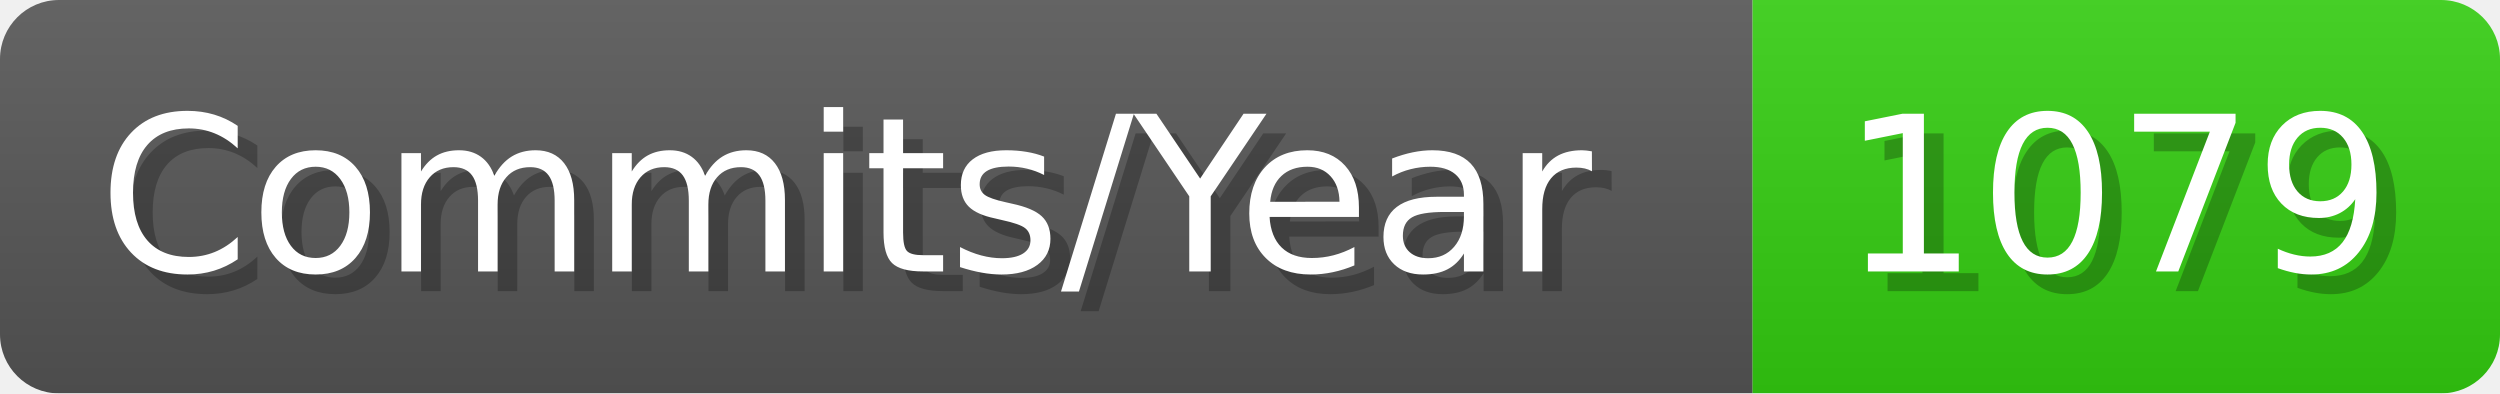
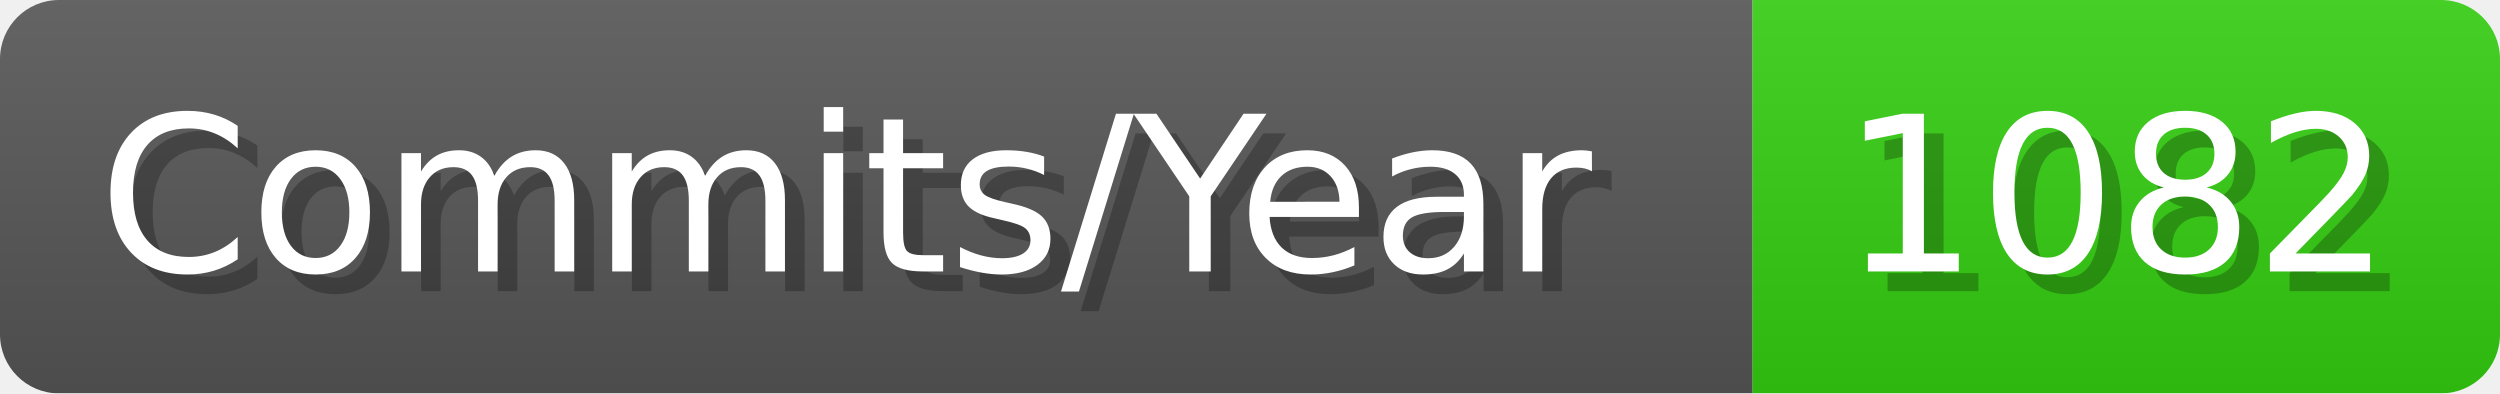
- <svg xmlns="http://www.w3.org/2000/svg" width="127.1" height="20" viewBox="0 0 1271 200" role="img" aria-label="Commits/Year: 1079">
+ <svg xmlns="http://www.w3.org/2000/svg" width="127.1" height="20" viewBox="0 0 1271 200" role="img" aria-label="Commits/Year: 1082">
  <linearGradient id="aUPdi" x2="0" y2="100%">
    <stop offset="0" stop-opacity=".1" stop-color="#EEE" />
    <stop offset="1" stop-opacity=".1" />
  </linearGradient>
  <mask id="WfAiQ">
    <rect width="1271" height="200" rx="30" fill="#FFF" />
  </mask>
  <g mask="url(#WfAiQ)">
    <rect width="891" height="200" fill="#555" />
    <rect width="380" height="200" fill="#3C1" x="891" />
    <rect width="1271" height="200" fill="url(#aUPdi)" />
  </g>
  <g aria-hidden="true" fill="#fff" text-anchor="start" font-family="Verdana,DejaVu Sans,sans-serif" font-size="110">
    <text x="60" y="148" textLength="791" fill="#000" opacity="0.25">Commits/Year</text>
    <text x="50" y="138" textLength="791">Commits/Year</text>
-     <text x="946" y="148" textLength="280" fill="#000" opacity="0.25">1079</text>
-     <text x="936" y="138" textLength="280">1079</text>
+     <text x="946" y="148" textLength="280" fill="#000" opacity="0.25">1082</text>
+     <text x="936" y="138" textLength="280">1082</text>
  </g>
</svg>
